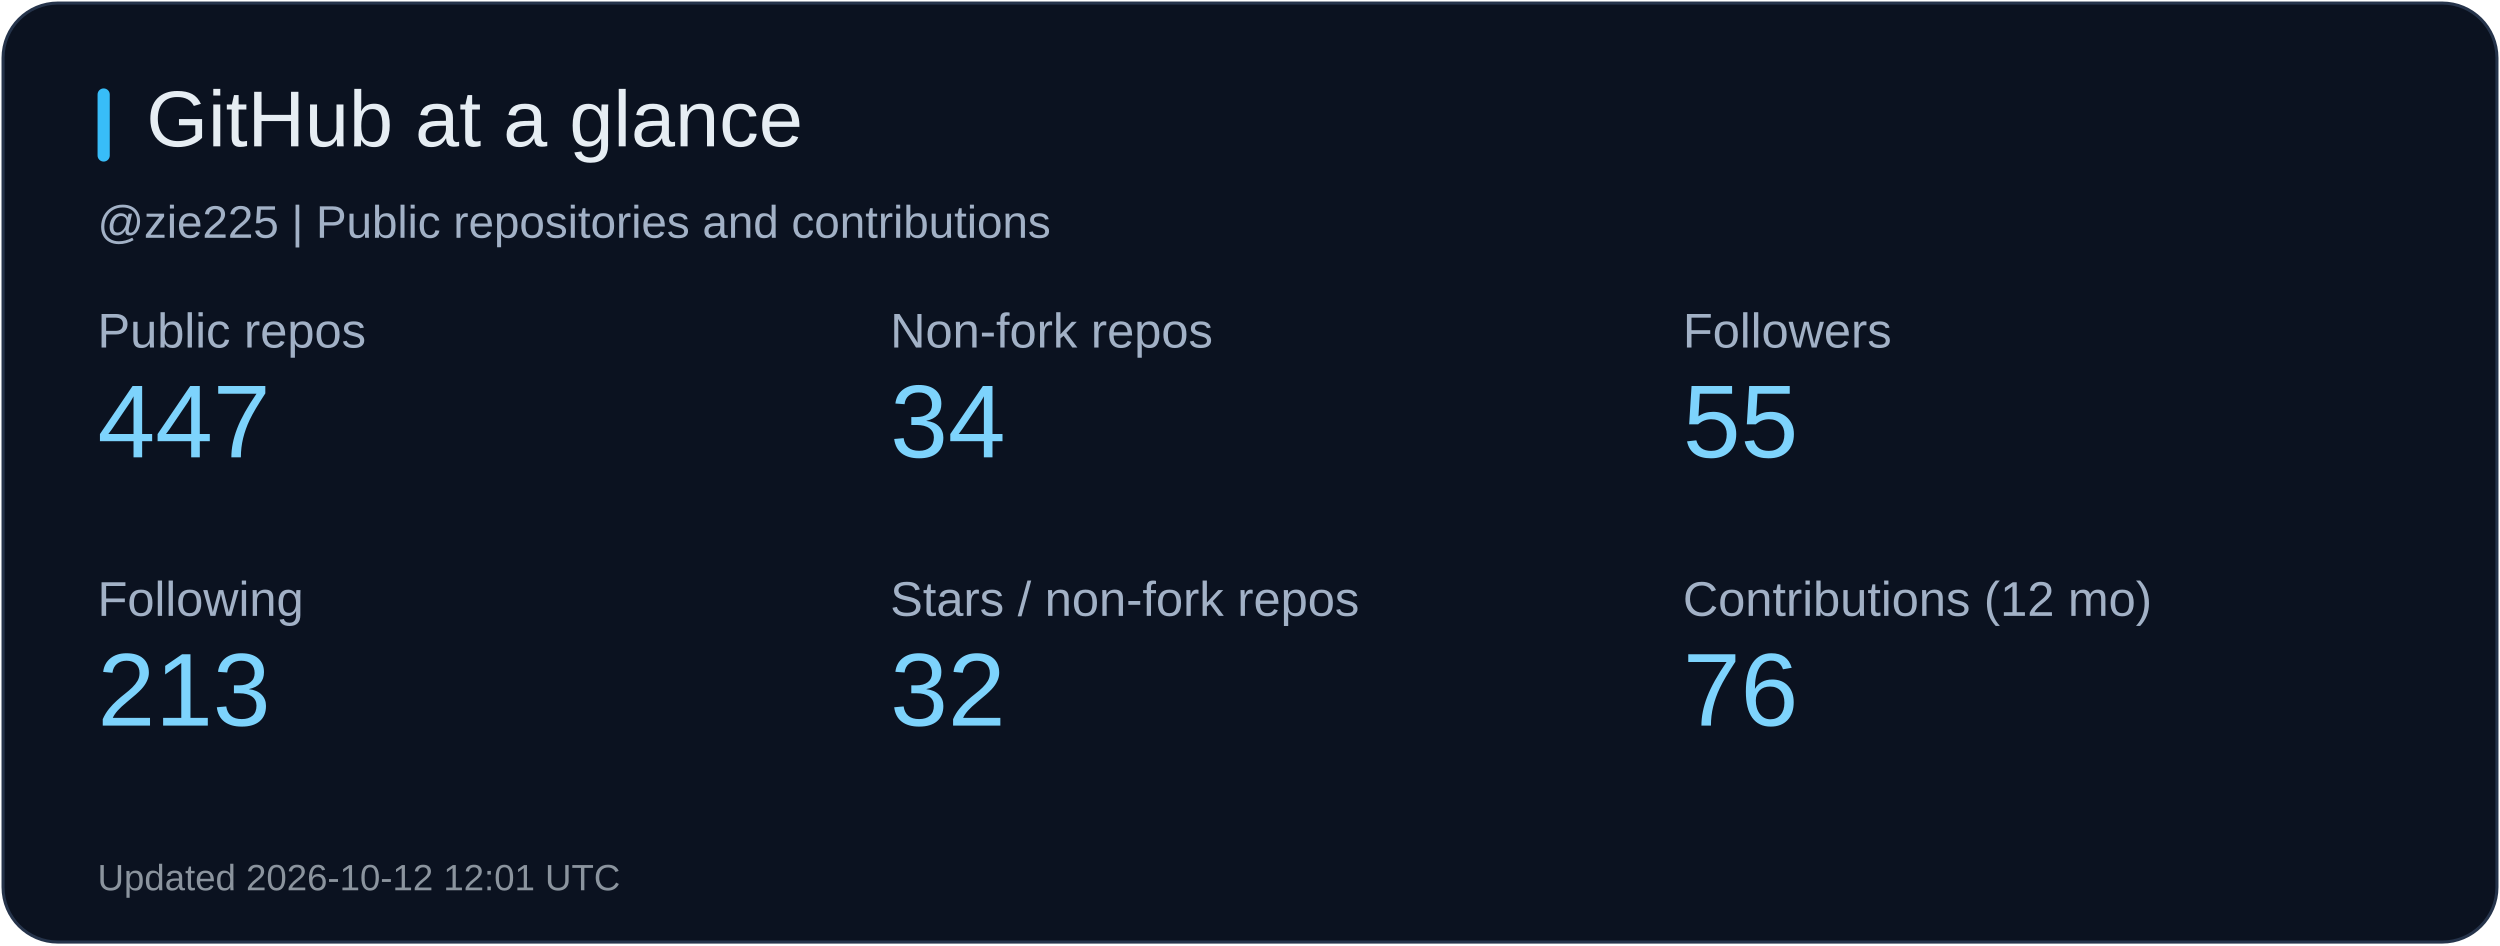
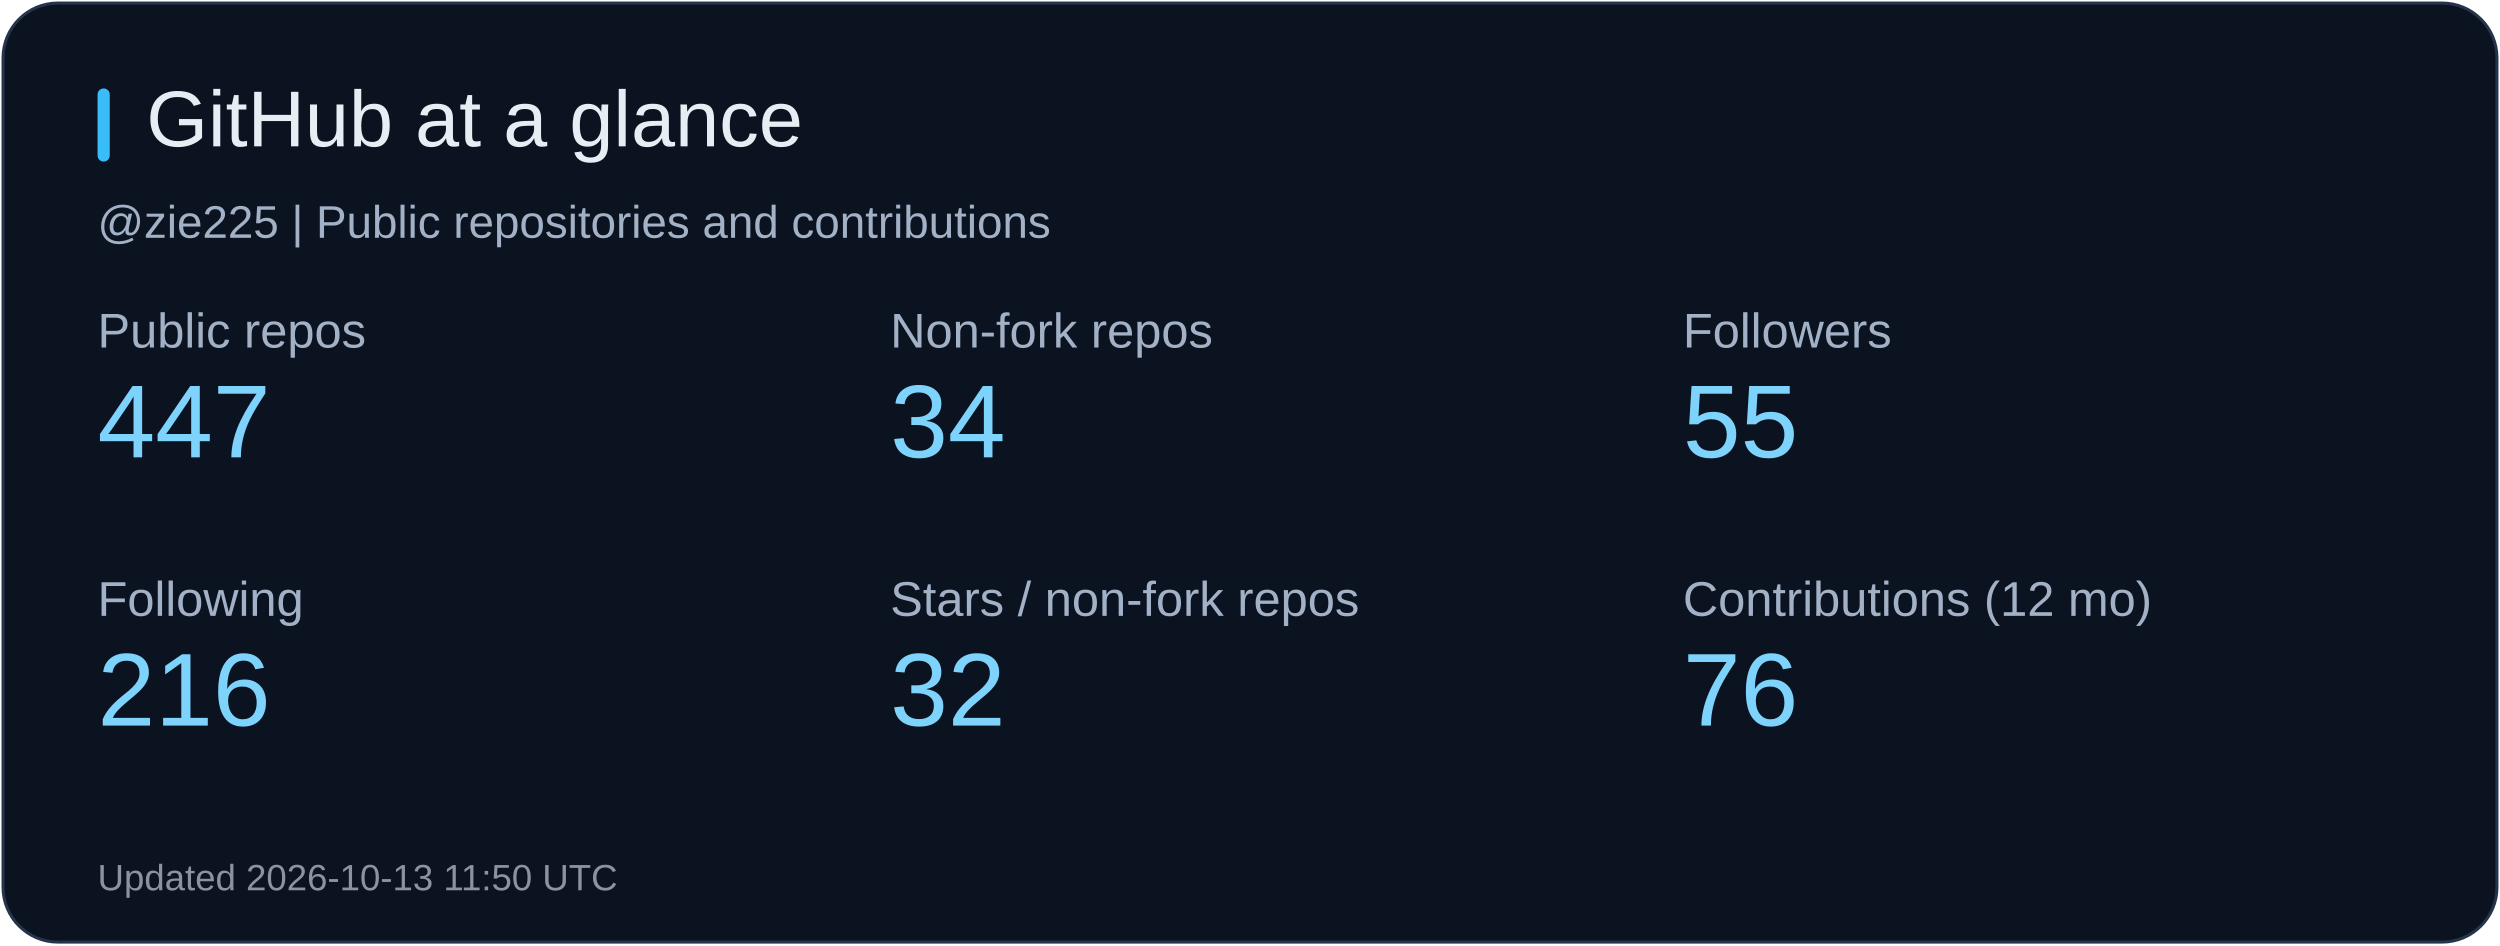
<svg xmlns="http://www.w3.org/2000/svg" width="820" height="310" viewBox="0 0 820 310" role="img" aria-label="GitHub at a glance">
  <rect x="1" y="1" width="818" height="308" rx="18" fill="#0b1220" stroke="#26344b" />
  <rect x="32" y="29" width="4" height="24" rx="2" fill="#38bdf8" />
  <text x="48" y="48" fill="#e6edf3" font-size="26" font-family="Arial, sans-serif">GitHub at a glance</text>
  <text x="32" y="78" fill="#a2b1c6" font-size="15" font-family="Arial, sans-serif">@zie225 | Public repositories and contributions</text>
  <text x="32" y="114" fill="#a2b1c6" font-size="16" font-family="Arial, sans-serif">Public repos</text>
  <text x="32" y="150" fill="#7dd3fc" font-size="34" font-family="Arial, sans-serif">447</text>
  <text x="292" y="114" fill="#a2b1c6" font-size="16" font-family="Arial, sans-serif">Non-fork repos</text>
  <text x="292" y="150" fill="#7dd3fc" font-size="34" font-family="Arial, sans-serif">34</text>
  <text x="552" y="114" fill="#a2b1c6" font-size="16" font-family="Arial, sans-serif">Followers</text>
  <text x="552" y="150" fill="#7dd3fc" font-size="34" font-family="Arial, sans-serif">55</text>
  <text x="32" y="202" fill="#a2b1c6" font-size="16" font-family="Arial, sans-serif">Following</text>
-   <text x="32" y="238" fill="#7dd3fc" font-size="34" font-family="Arial, sans-serif">213</text>
+   <text x="32" y="238" fill="#7dd3fc" font-size="34" font-family="Arial, sans-serif">216</text>
  <text x="292" y="202" fill="#a2b1c6" font-size="16" font-family="Arial, sans-serif">Stars / non-fork repos</text>
  <text x="292" y="238" fill="#7dd3fc" font-size="34" font-family="Arial, sans-serif">32</text>
  <text x="552" y="202" fill="#a2b1c6" font-size="16" font-family="Arial, sans-serif">Contributions (12 mo)</text>
  <text x="552" y="238" fill="#7dd3fc" font-size="34" font-family="Arial, sans-serif">76</text>
-   <text x="32" y="292" fill="#8b949e" font-size="12" font-family="Arial, sans-serif">Updated 2026-10-12 12:01 UTC</text>
+   <text x="32" y="292" fill="#8b949e" font-size="12" font-family="Arial, sans-serif">Updated 2026-10-13 11:50 UTC</text>
</svg>
